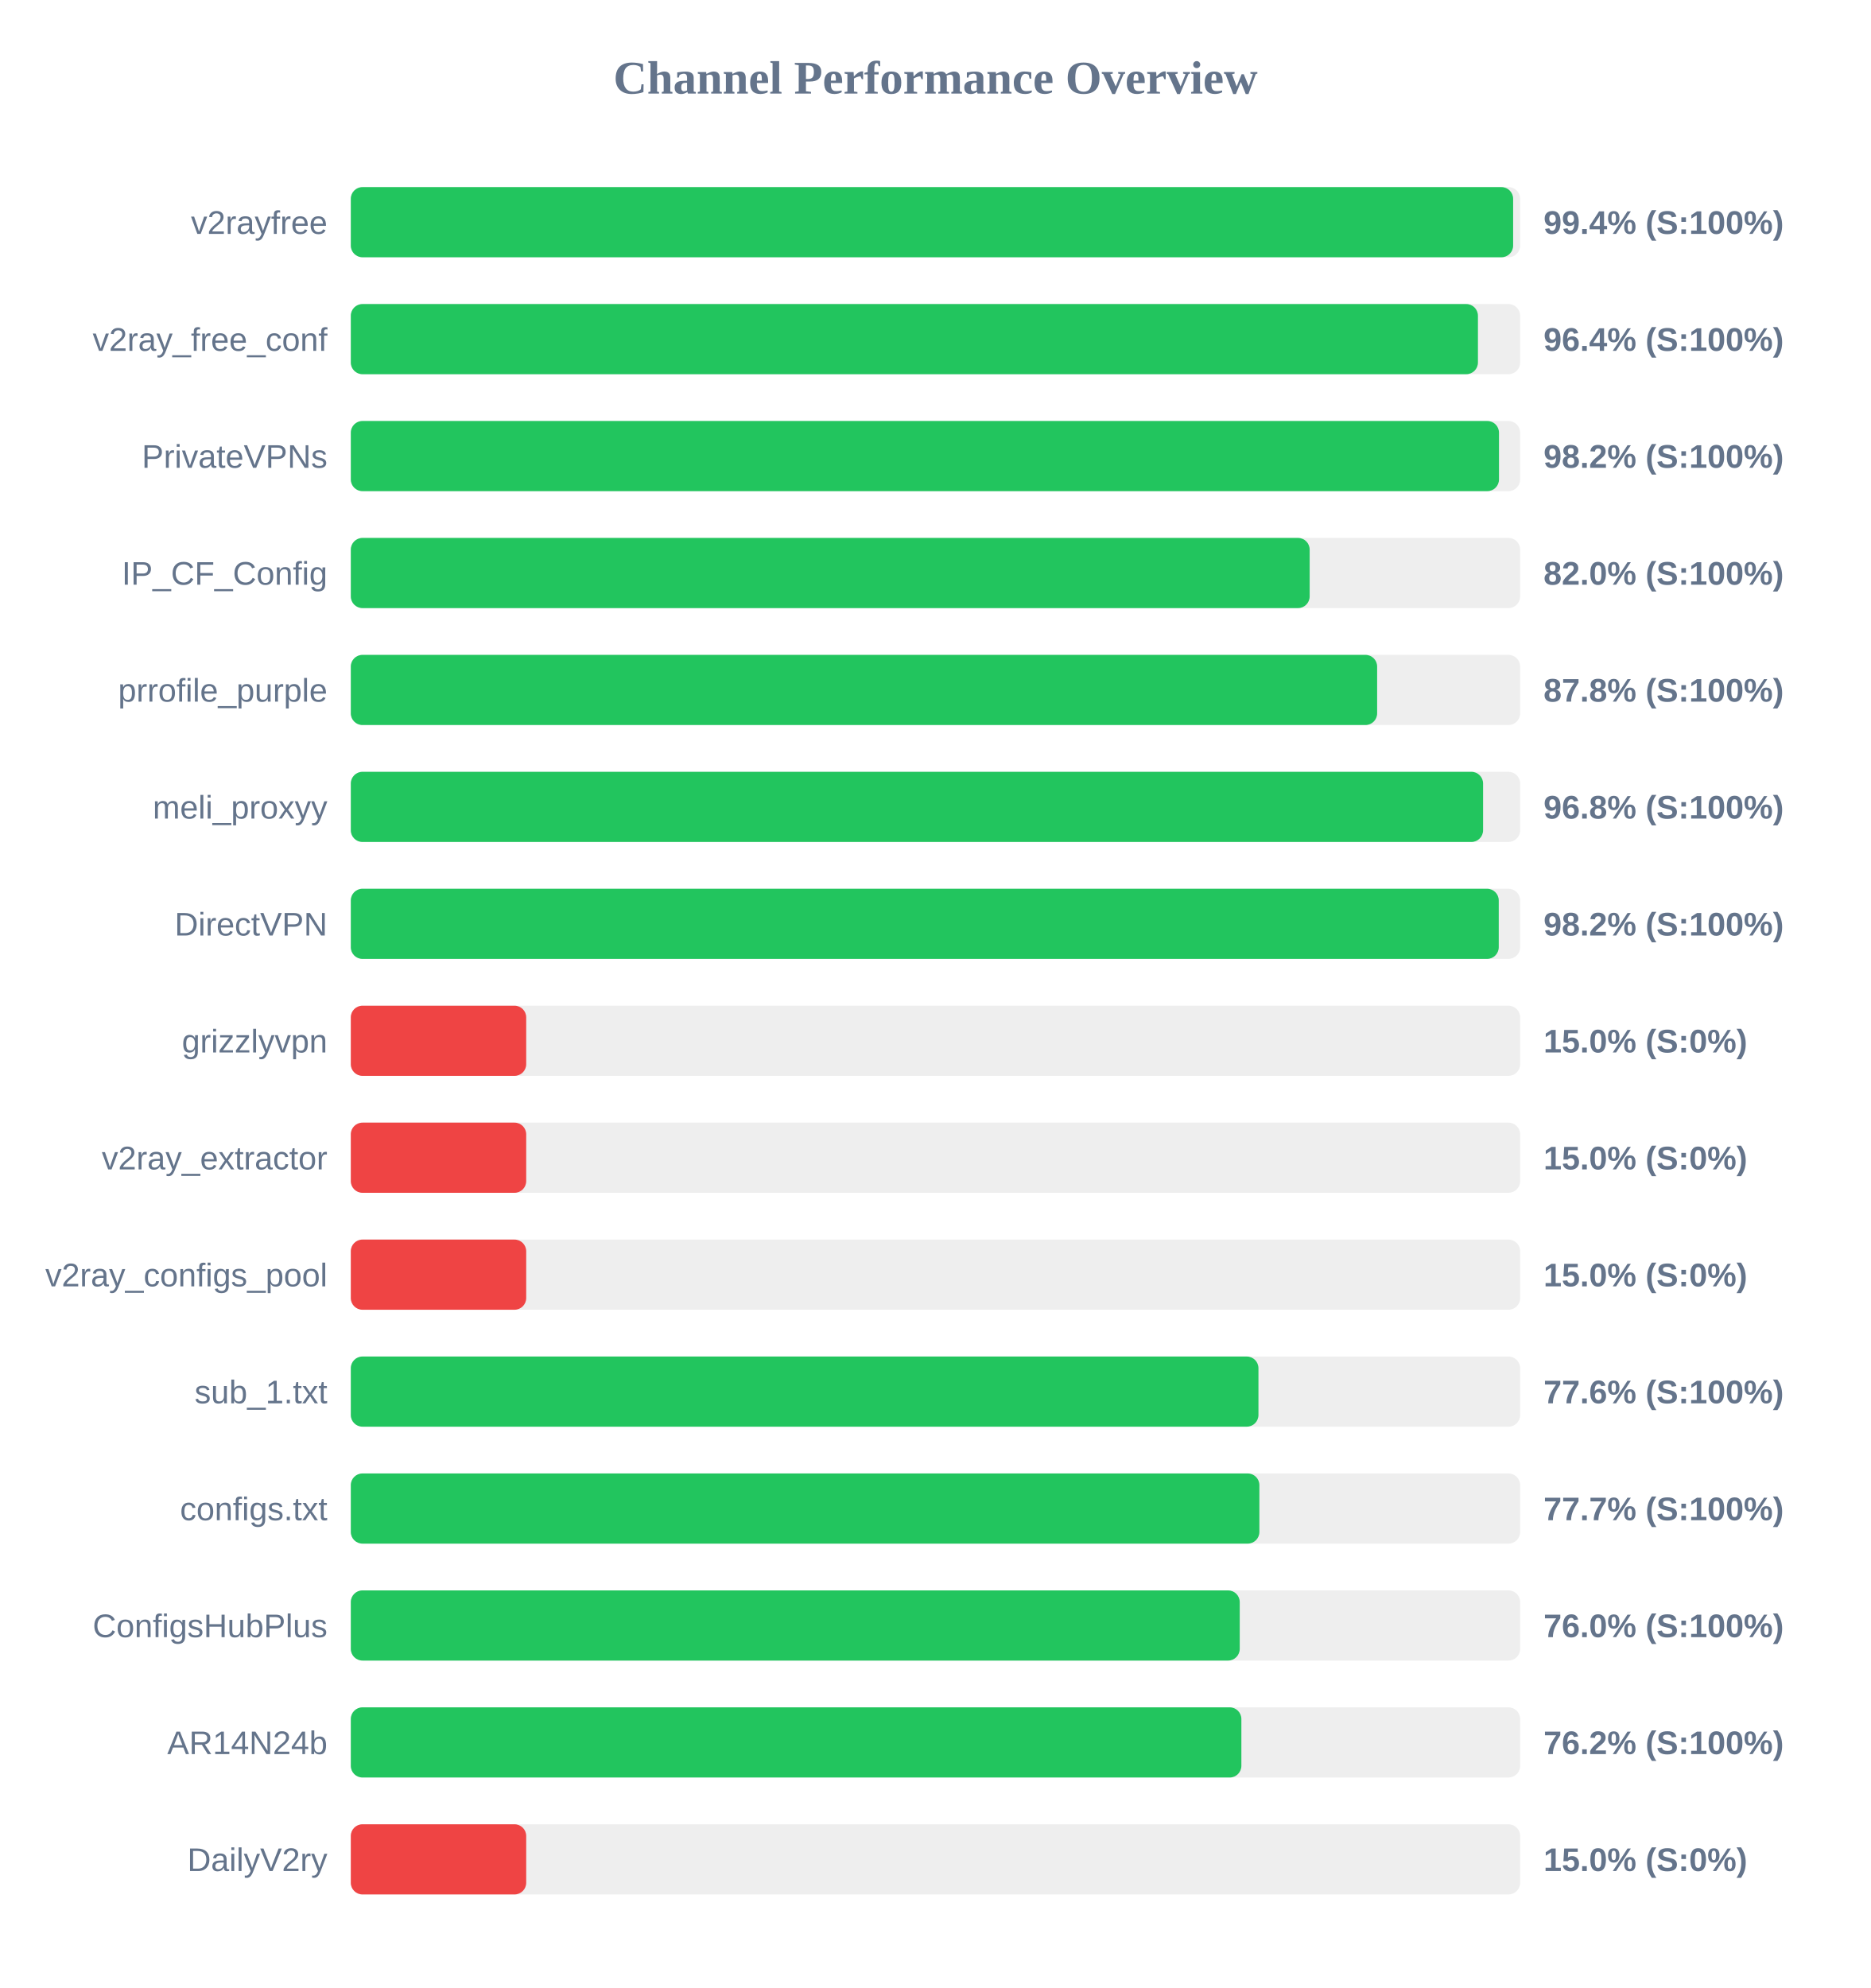
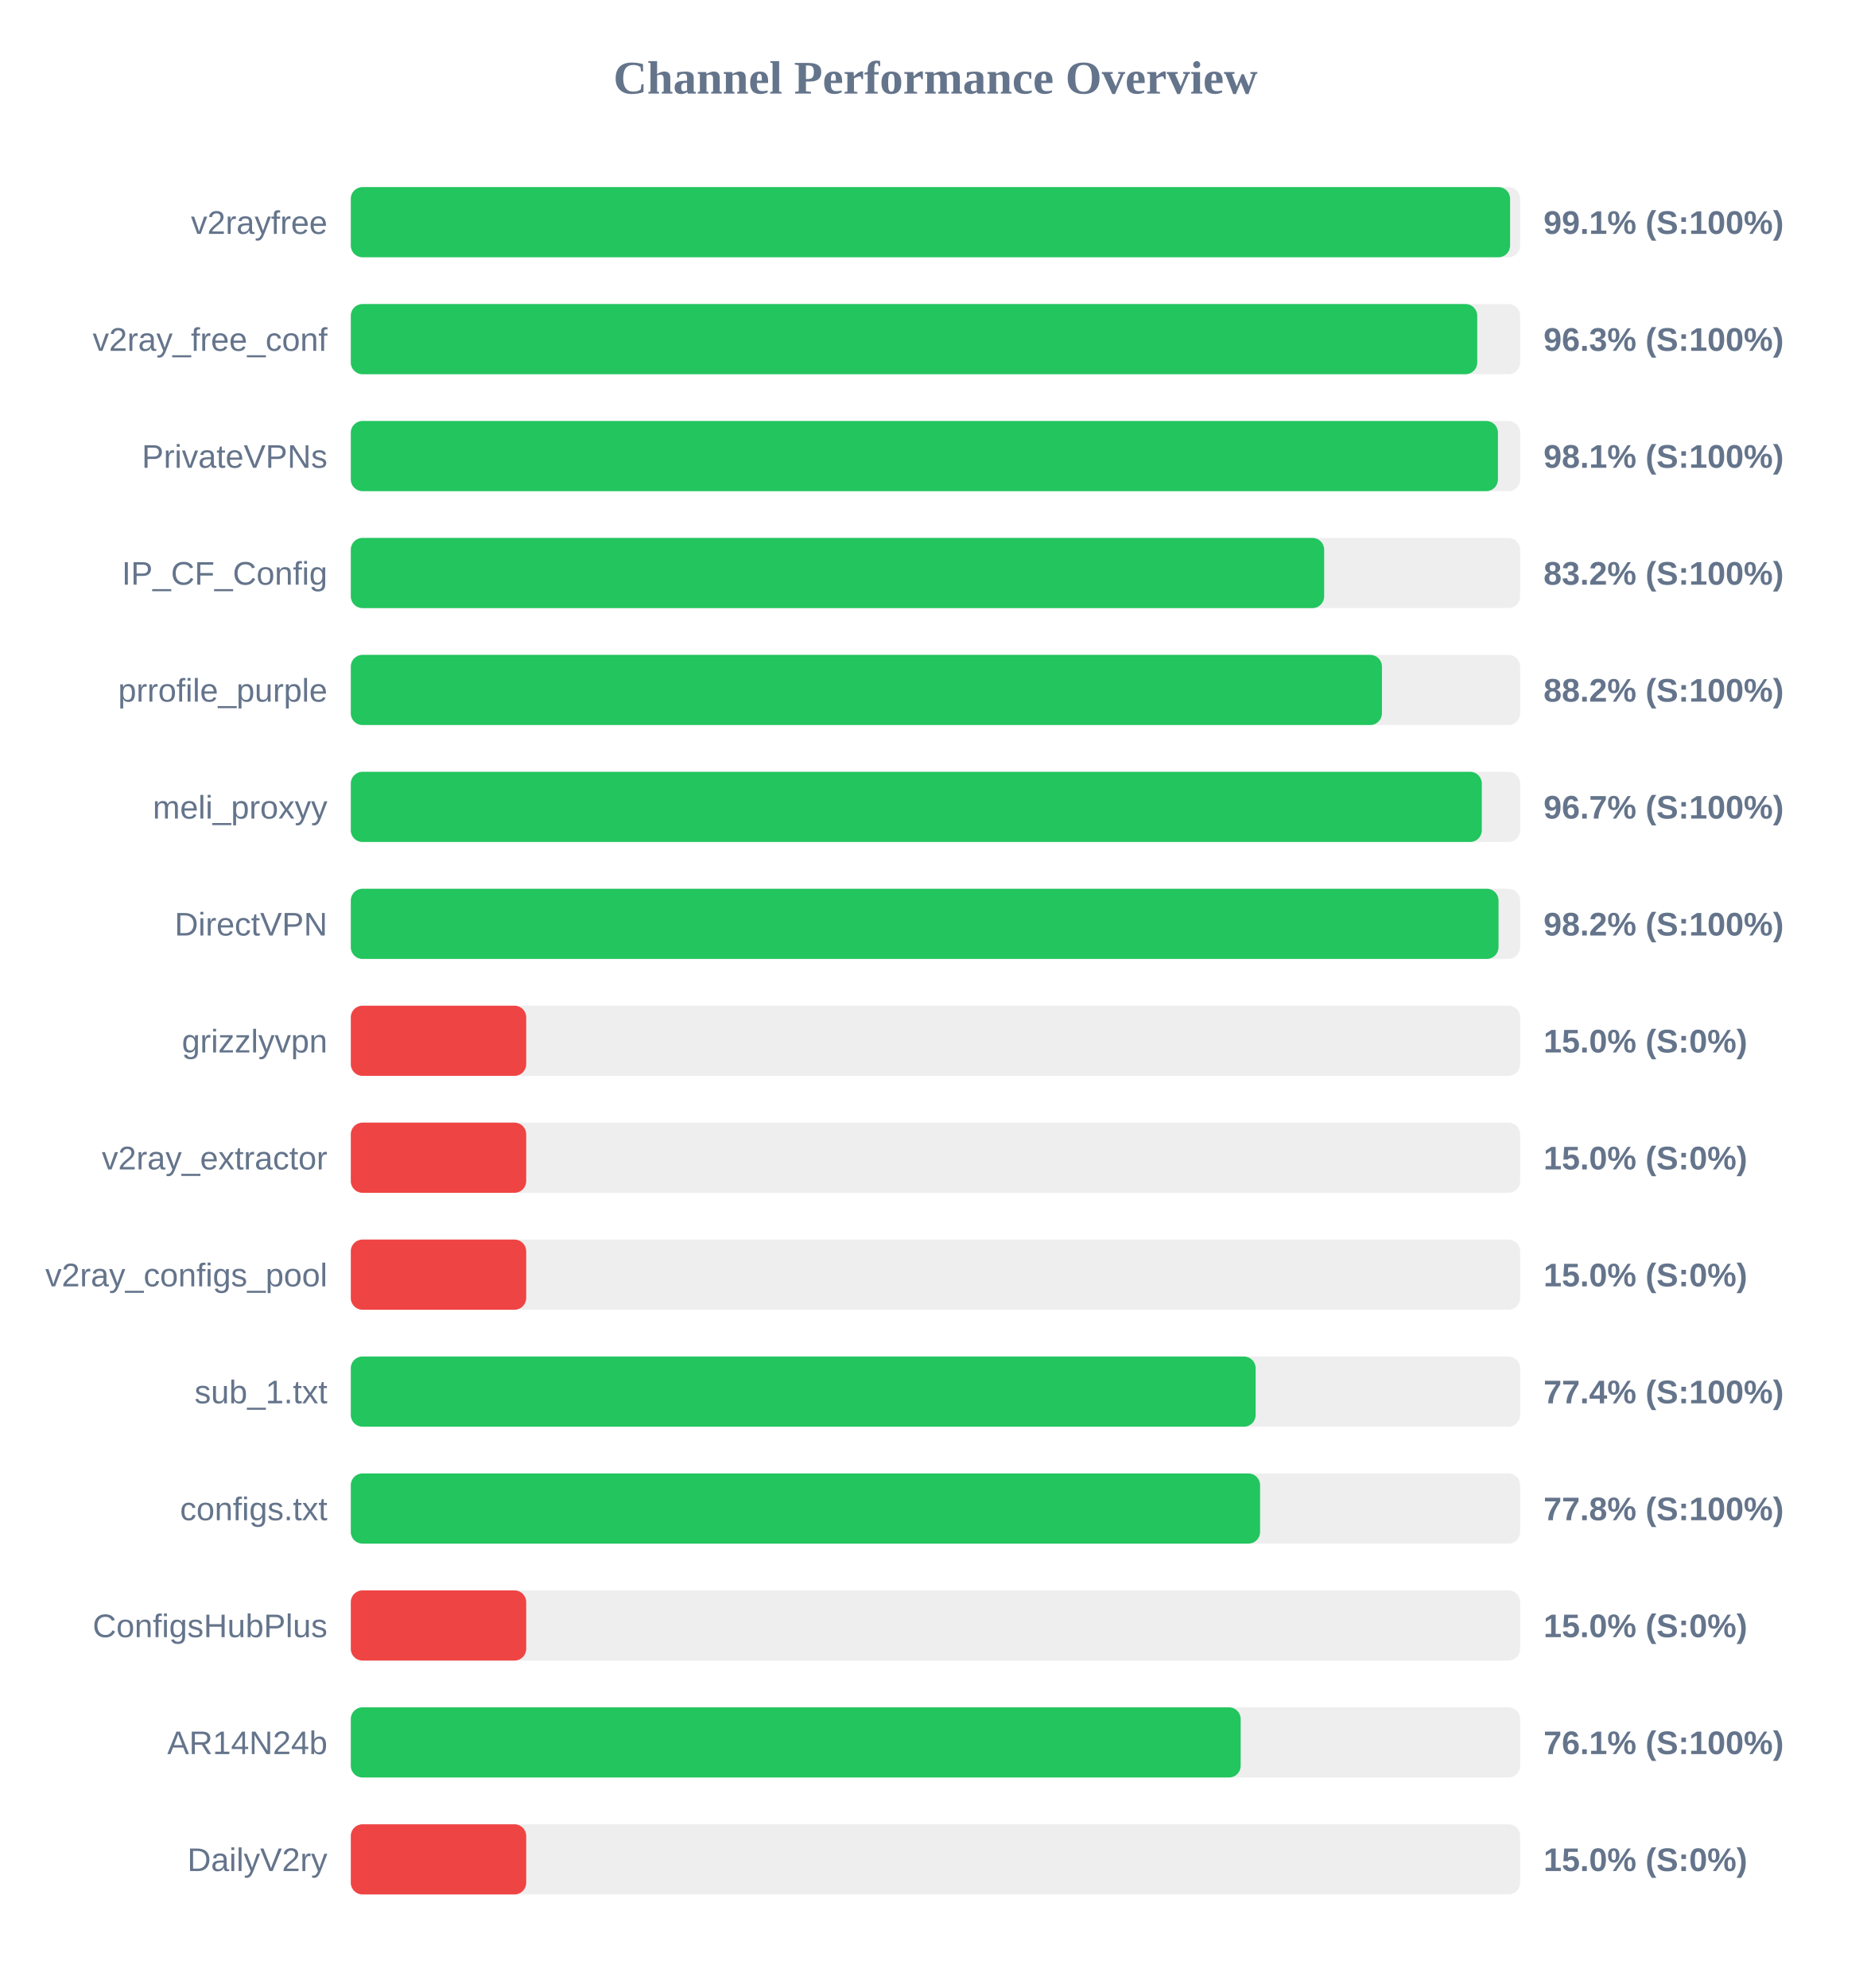
<svg xmlns="http://www.w3.org/2000/svg" width="800" height="850" version="1.1">
  <style>
        .row { font: 14px Arial; fill: #64748b; }
        .score { font: bold 14px Arial; fill: #64748b; }
    </style>
  <text x="400" y="40" text-anchor="middle" font-size="20px" font-weight="bold" fill="#64748b">Channel Performance Overview</text>
  <rect x="150" y="80" width="500" height="30" fill="#eee" rx="5" />
-   <rect x="150" y="80" width="497.0" height="30" fill="#22c55e" rx="5" />
+   <rect x="150" y="80" width="495.7" height="30" fill="#22c55e" rx="5" />
  <text x="140" y="100" text-anchor="end" class="row">v2rayfree</text>
-   <text x="660" y="100" text-anchor="start" class="score">99.4% (S:100%)</text>
+   <text x="660" y="100" text-anchor="start" class="score">99.1% (S:100%)</text>
  <rect x="150" y="130" width="500" height="30" fill="#eee" rx="5" />
-   <rect x="150" y="130" width="481.95" height="30" fill="#22c55e" rx="5" />
+   <rect x="150" y="130" width="481.65" height="30" fill="#22c55e" rx="5" />
  <text x="140" y="150" text-anchor="end" class="row">v2ray_free_conf</text>
-   <text x="660" y="150" text-anchor="start" class="score">96.4% (S:100%)</text>
+   <text x="660" y="150" text-anchor="start" class="score">96.3% (S:100%)</text>
  <rect x="150" y="180" width="500" height="30" fill="#eee" rx="5" />
-   <rect x="150" y="180" width="490.95" height="30" fill="#22c55e" rx="5" />
+   <rect x="150" y="180" width="490.5" height="30" fill="#22c55e" rx="5" />
  <text x="140" y="200" text-anchor="end" class="row">PrivateVPNs</text>
-   <text x="660" y="200" text-anchor="start" class="score">98.2% (S:100%)</text>
+   <text x="660" y="200" text-anchor="start" class="score">98.1% (S:100%)</text>
  <rect x="150" y="230" width="500" height="30" fill="#eee" rx="5" />
-   <rect x="150" y="230" width="410.0" height="30" fill="#22c55e" rx="5" />
+   <rect x="150" y="230" width="416.2" height="30" fill="#22c55e" rx="5" />
  <text x="140" y="250" text-anchor="end" class="row">IP_CF_Config</text>
-   <text x="660" y="250" text-anchor="start" class="score">82.0% (S:100%)</text>
+   <text x="660" y="250" text-anchor="start" class="score">83.2% (S:100%)</text>
  <rect x="150" y="280" width="500" height="30" fill="#eee" rx="5" />
-   <rect x="150" y="280" width="438.85" height="30" fill="#22c55e" rx="5" />
+   <rect x="150" y="280" width="440.9" height="30" fill="#22c55e" rx="5" />
  <text x="140" y="300" text-anchor="end" class="row">prrofile_purple</text>
-   <text x="660" y="300" text-anchor="start" class="score">87.8% (S:100%)</text>
+   <text x="660" y="300" text-anchor="start" class="score">88.2% (S:100%)</text>
  <rect x="150" y="330" width="500" height="30" fill="#eee" rx="5" />
-   <rect x="150" y="330" width="484.15" height="30" fill="#22c55e" rx="5" />
+   <rect x="150" y="330" width="483.6" height="30" fill="#22c55e" rx="5" />
  <text x="140" y="350" text-anchor="end" class="row">meli_proxyy</text>
-   <text x="660" y="350" text-anchor="start" class="score">96.8% (S:100%)</text>
+   <text x="660" y="350" text-anchor="start" class="score">96.7% (S:100%)</text>
  <rect x="150" y="380" width="500" height="30" fill="#eee" rx="5" />
-   <rect x="150" y="380" width="490.85" height="30" fill="#22c55e" rx="5" />
+   <rect x="150" y="380" width="490.75" height="30" fill="#22c55e" rx="5" />
  <text x="140" y="400" text-anchor="end" class="row">DirectVPN</text>
  <text x="660" y="400" text-anchor="start" class="score">98.2% (S:100%)</text>
  <rect x="150" y="430" width="500" height="30" fill="#eee" rx="5" />
  <rect x="150" y="430" width="75.0" height="30" fill="#ef4444" rx="5" />
  <text x="140" y="450" text-anchor="end" class="row">grizzlyvpn</text>
  <text x="660" y="450" text-anchor="start" class="score">15.0% (S:0%)</text>
  <rect x="150" y="480" width="500" height="30" fill="#eee" rx="5" />
  <rect x="150" y="480" width="75.0" height="30" fill="#ef4444" rx="5" />
  <text x="140" y="500" text-anchor="end" class="row">v2ray_extractor</text>
  <text x="660" y="500" text-anchor="start" class="score">15.0% (S:0%)</text>
  <rect x="150" y="530" width="500" height="30" fill="#eee" rx="5" />
  <rect x="150" y="530" width="75.0" height="30" fill="#ef4444" rx="5" />
  <text x="140" y="550" text-anchor="end" class="row">v2ray_configs_pool</text>
  <text x="660" y="550" text-anchor="start" class="score">15.0% (S:0%)</text>
  <rect x="150" y="580" width="500" height="30" fill="#eee" rx="5" />
-   <rect x="150" y="580" width="388.1" height="30" fill="#22c55e" rx="5" />
+   <rect x="150" y="580" width="386.9" height="30" fill="#22c55e" rx="5" />
  <text x="140" y="600" text-anchor="end" class="row">sub_1.txt</text>
-   <text x="660" y="600" text-anchor="start" class="score">77.6% (S:100%)</text>
+   <text x="660" y="600" text-anchor="start" class="score">77.4% (S:100%)</text>
  <rect x="150" y="630" width="500" height="30" fill="#eee" rx="5" />
-   <rect x="150" y="630" width="388.5" height="30" fill="#22c55e" rx="5" />
+   <rect x="150" y="630" width="388.8" height="30" fill="#22c55e" rx="5" />
  <text x="140" y="650" text-anchor="end" class="row">configs.txt</text>
-   <text x="660" y="650" text-anchor="start" class="score">77.7% (S:100%)</text>
+   <text x="660" y="650" text-anchor="start" class="score">77.8% (S:100%)</text>
  <rect x="150" y="680" width="500" height="30" fill="#eee" rx="5" />
-   <rect x="150" y="680" width="380.1" height="30" fill="#22c55e" rx="5" />
+   <rect x="150" y="680" width="75.0" height="30" fill="#ef4444" rx="5" />
  <text x="140" y="700" text-anchor="end" class="row">ConfigsHubPlus</text>
-   <text x="660" y="700" text-anchor="start" class="score">76.0% (S:100%)</text>
+   <text x="660" y="700" text-anchor="start" class="score">15.0% (S:0%)</text>
  <rect x="150" y="730" width="500" height="30" fill="#eee" rx="5" />
-   <rect x="150" y="730" width="380.8" height="30" fill="#22c55e" rx="5" />
+   <rect x="150" y="730" width="380.5" height="30" fill="#22c55e" rx="5" />
  <text x="140" y="750" text-anchor="end" class="row">AR14N24b</text>
-   <text x="660" y="750" text-anchor="start" class="score">76.2% (S:100%)</text>
+   <text x="660" y="750" text-anchor="start" class="score">76.1% (S:100%)</text>
  <rect x="150" y="780" width="500" height="30" fill="#eee" rx="5" />
  <rect x="150" y="780" width="75.0" height="30" fill="#ef4444" rx="5" />
  <text x="140" y="800" text-anchor="end" class="row">DailyV2ry</text>
  <text x="660" y="800" text-anchor="start" class="score">15.0% (S:0%)</text>
</svg>
